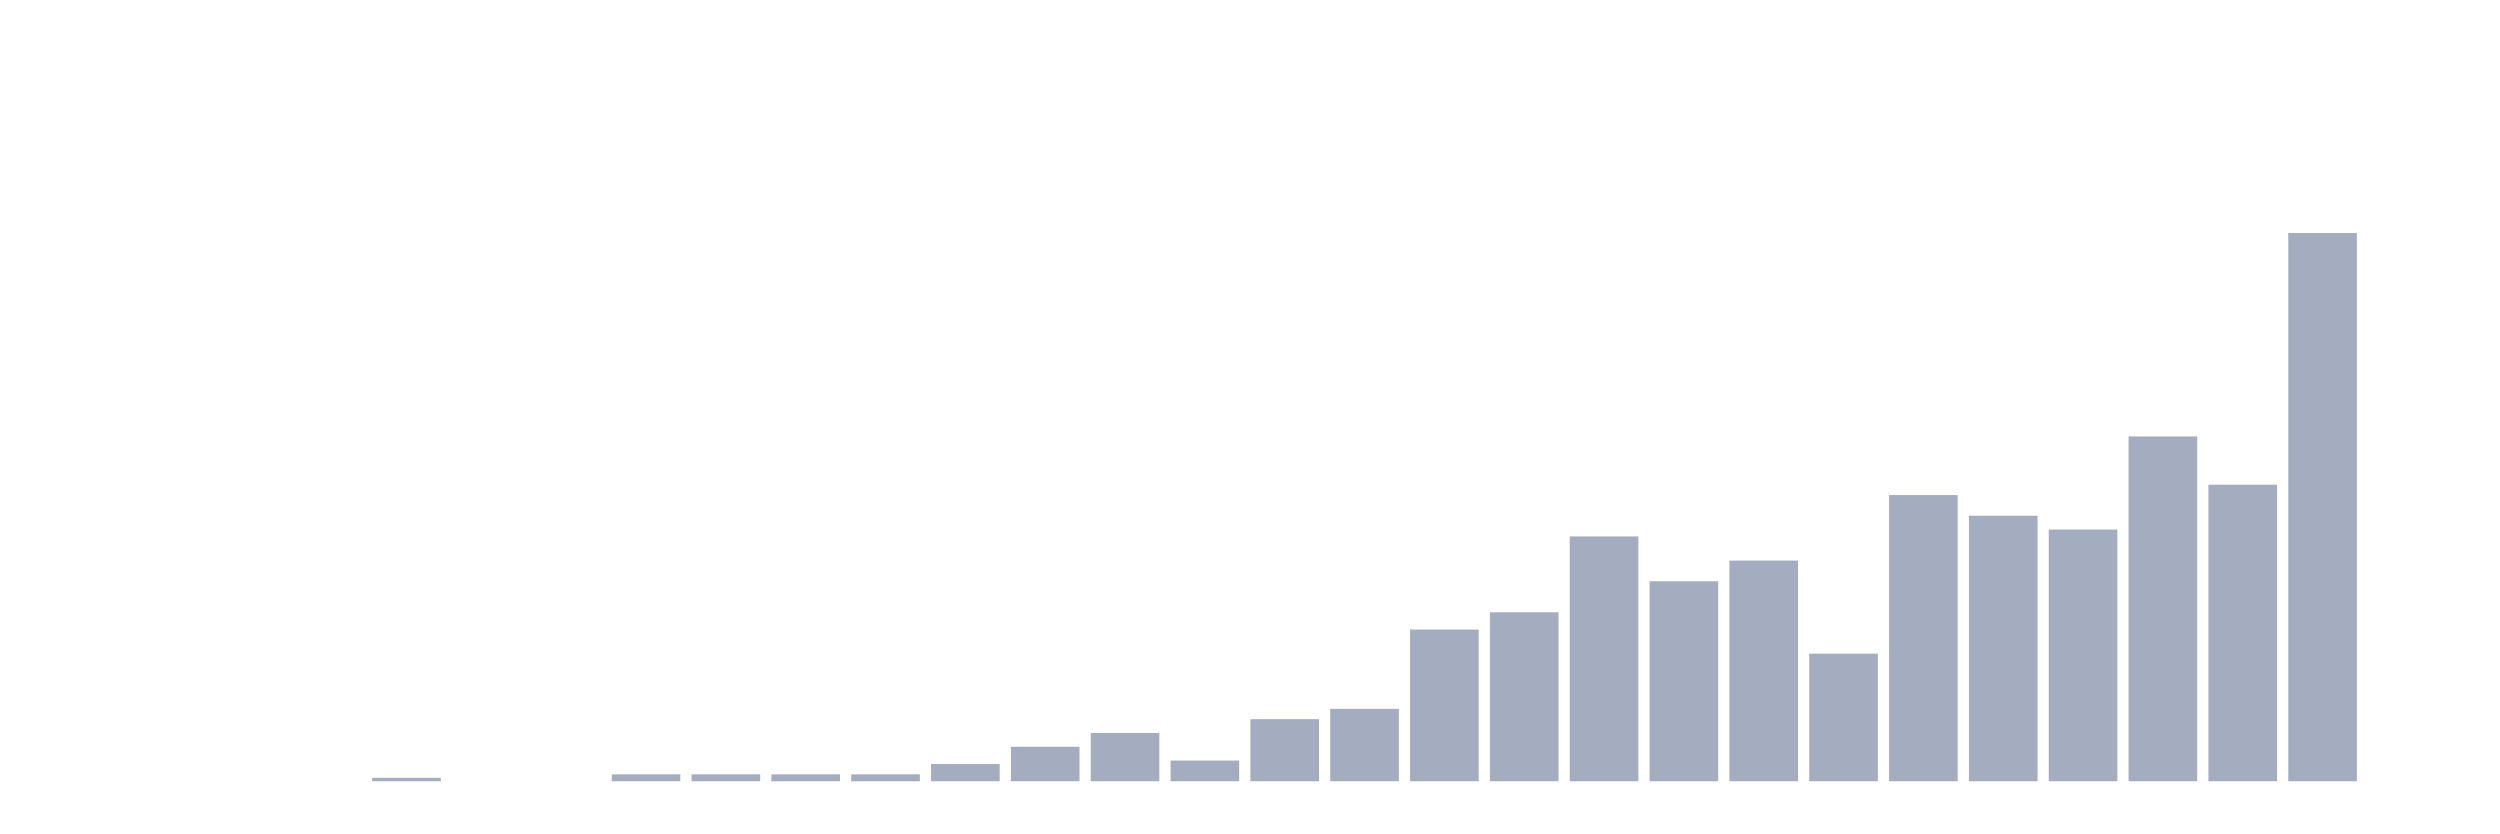
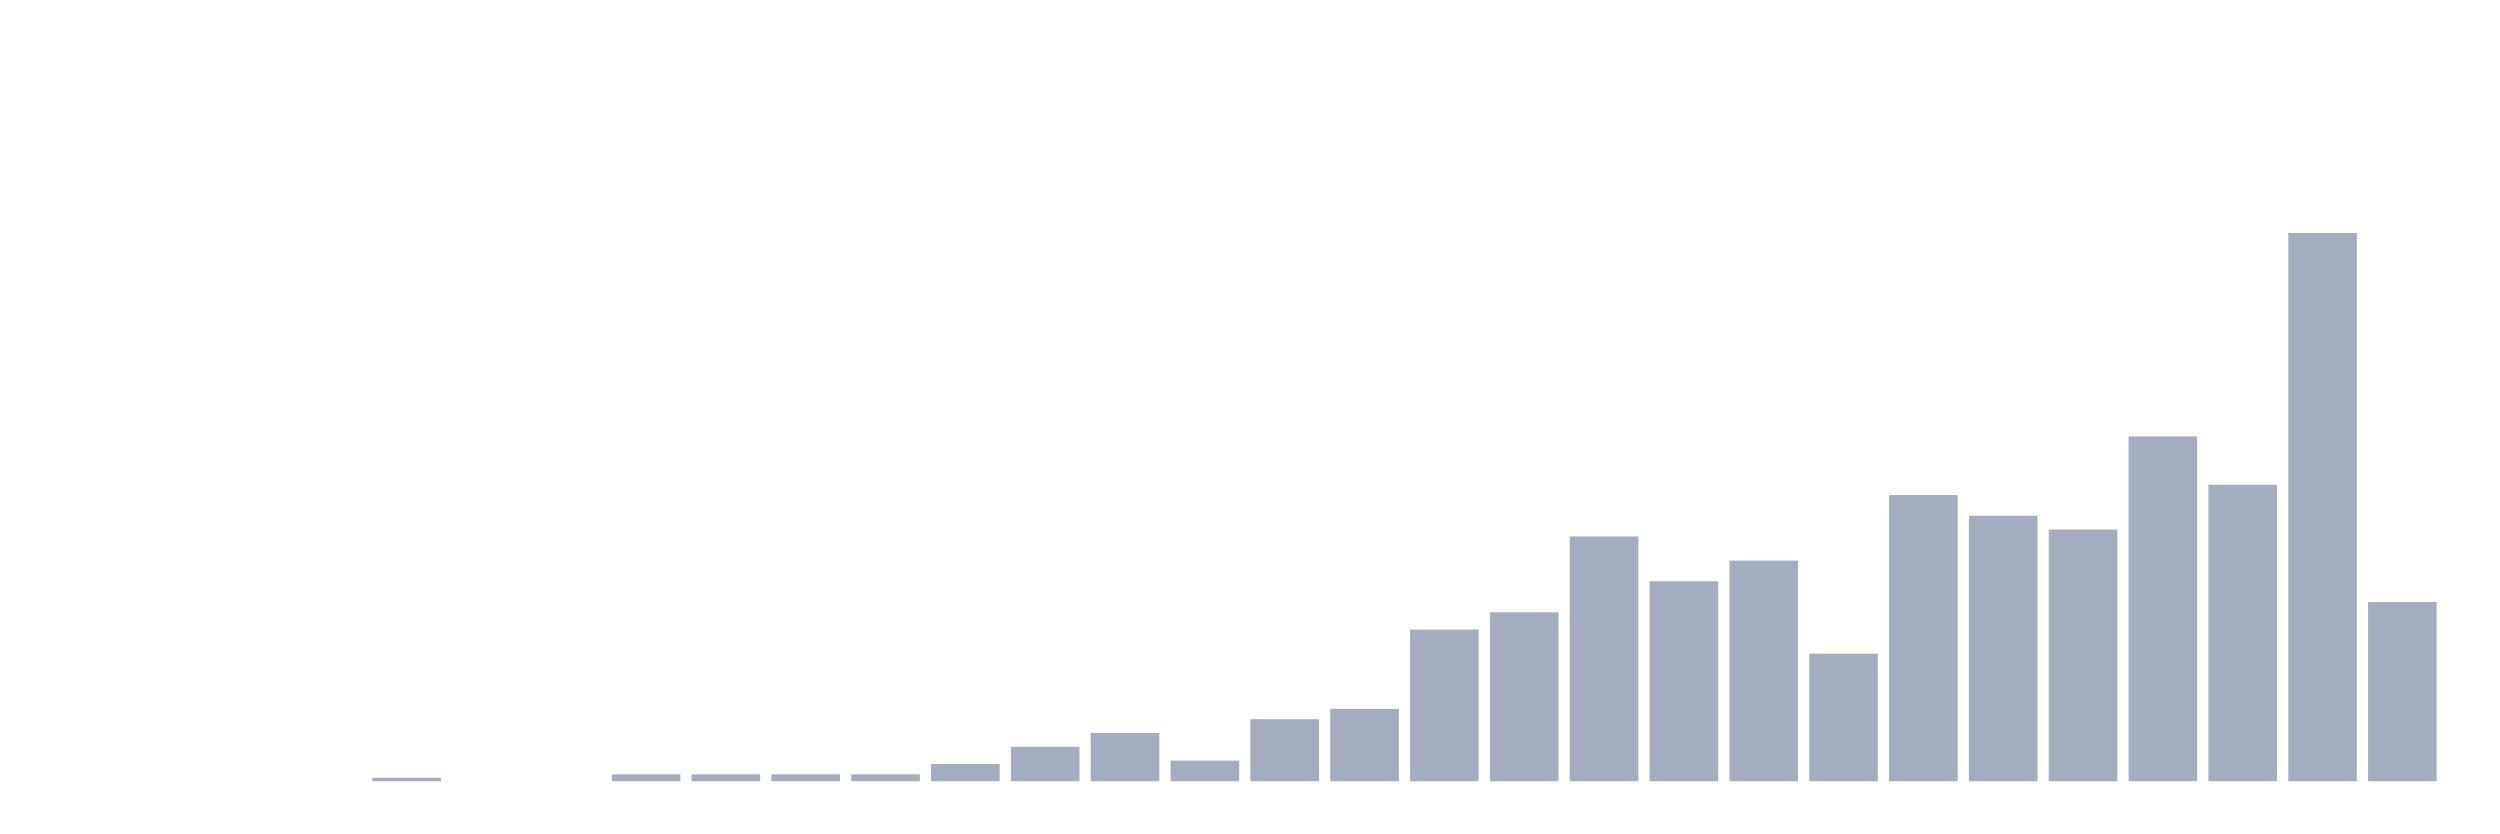
<svg xmlns="http://www.w3.org/2000/svg" viewBox="0 0 480 160">
  <g transform="translate(10,10)">
    <rect class="bar" x="0.153" width="13.175" y="140" height="0" fill="rgb(164,173,192)" />
    <rect class="bar" x="15.482" width="13.175" y="140" height="0" fill="rgb(164,173,192)" />
    <rect class="bar" x="30.81" width="13.175" y="140" height="0" fill="rgb(164,173,192)" />
    <rect class="bar" x="46.138" width="13.175" y="140" height="0" fill="rgb(164,173,192)" />
    <rect class="bar" x="61.466" width="13.175" y="139.338" height="0.662" fill="rgb(164,173,192)" />
    <rect class="bar" x="76.794" width="13.175" y="140" height="0" fill="rgb(164,173,192)" />
    <rect class="bar" x="92.123" width="13.175" y="140" height="0" fill="rgb(164,173,192)" />
    <rect class="bar" x="107.451" width="13.175" y="138.676" height="1.324" fill="rgb(164,173,192)" />
    <rect class="bar" x="122.779" width="13.175" y="138.676" height="1.324" fill="rgb(164,173,192)" />
    <rect class="bar" x="138.107" width="13.175" y="138.676" height="1.324" fill="rgb(164,173,192)" />
    <rect class="bar" x="153.436" width="13.175" y="138.676" height="1.324" fill="rgb(164,173,192)" />
    <rect class="bar" x="168.764" width="13.175" y="136.69" height="3.31" fill="rgb(164,173,192)" />
    <rect class="bar" x="184.092" width="13.175" y="133.38" height="6.62" fill="rgb(164,173,192)" />
    <rect class="bar" x="199.42" width="13.175" y="130.732" height="9.268" fill="rgb(164,173,192)" />
    <rect class="bar" x="214.748" width="13.175" y="136.028" height="3.972" fill="rgb(164,173,192)" />
    <rect class="bar" x="230.077" width="13.175" y="128.083" height="11.917" fill="rgb(164,173,192)" />
    <rect class="bar" x="245.405" width="13.175" y="126.097" height="13.903" fill="rgb(164,173,192)" />
    <rect class="bar" x="260.733" width="13.175" y="110.871" height="29.129" fill="rgb(164,173,192)" />
    <rect class="bar" x="276.061" width="13.175" y="107.56" height="32.44" fill="rgb(164,173,192)" />
    <rect class="bar" x="291.39" width="13.175" y="92.996" height="47.004" fill="rgb(164,173,192)" />
    <rect class="bar" x="306.718" width="13.175" y="101.602" height="38.398" fill="rgb(164,173,192)" />
    <rect class="bar" x="322.046" width="13.175" y="97.63" height="42.37" fill="rgb(164,173,192)" />
    <rect class="bar" x="337.374" width="13.175" y="115.505" height="24.495" fill="rgb(164,173,192)" />
    <rect class="bar" x="352.702" width="13.175" y="85.051" height="54.949" fill="rgb(164,173,192)" />
    <rect class="bar" x="368.031" width="13.175" y="89.024" height="50.976" fill="rgb(164,173,192)" />
    <rect class="bar" x="383.359" width="13.175" y="91.672" height="48.328" fill="rgb(164,173,192)" />
    <rect class="bar" x="398.687" width="13.175" y="73.797" height="66.203" fill="rgb(164,173,192)" />
    <rect class="bar" x="414.015" width="13.175" y="83.065" height="56.935" fill="rgb(164,173,192)" />
    <rect class="bar" x="429.344" width="13.175" y="34.737" height="105.263" fill="rgb(164,173,192)" />
-     <rect class="bar" x="444.672" width="13.175" y="140" height="0" fill="rgb(164,173,192)" />
+     <rect class="bar" x="444.672" width="13.175" y="105.574" height="34.426" fill="rgb(164,173,192)" />
  </g>
</svg>
